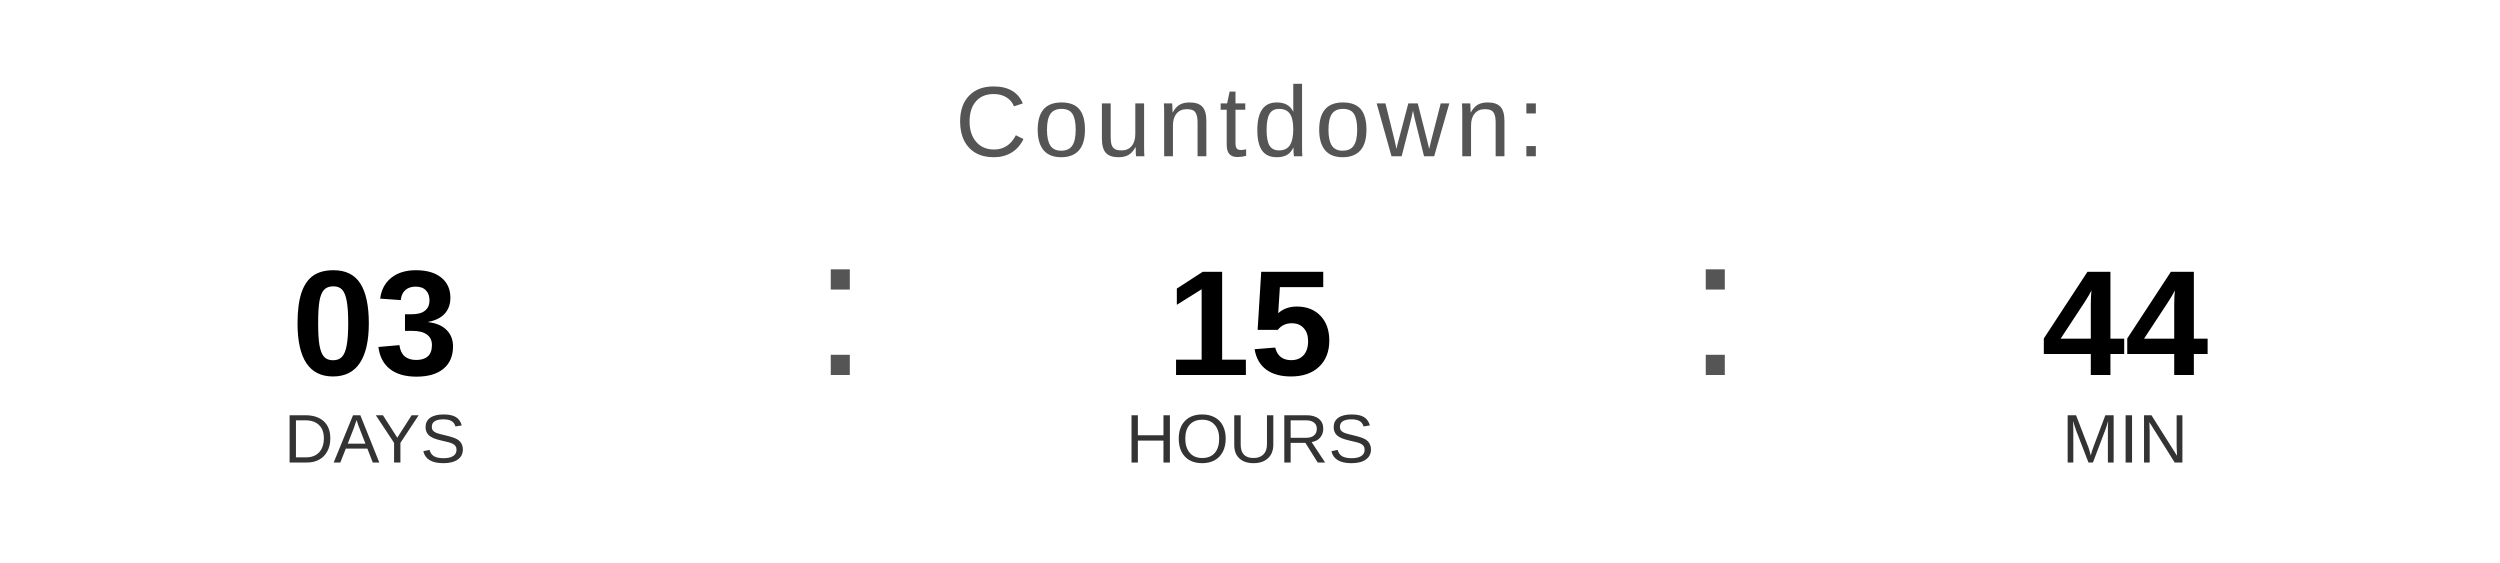
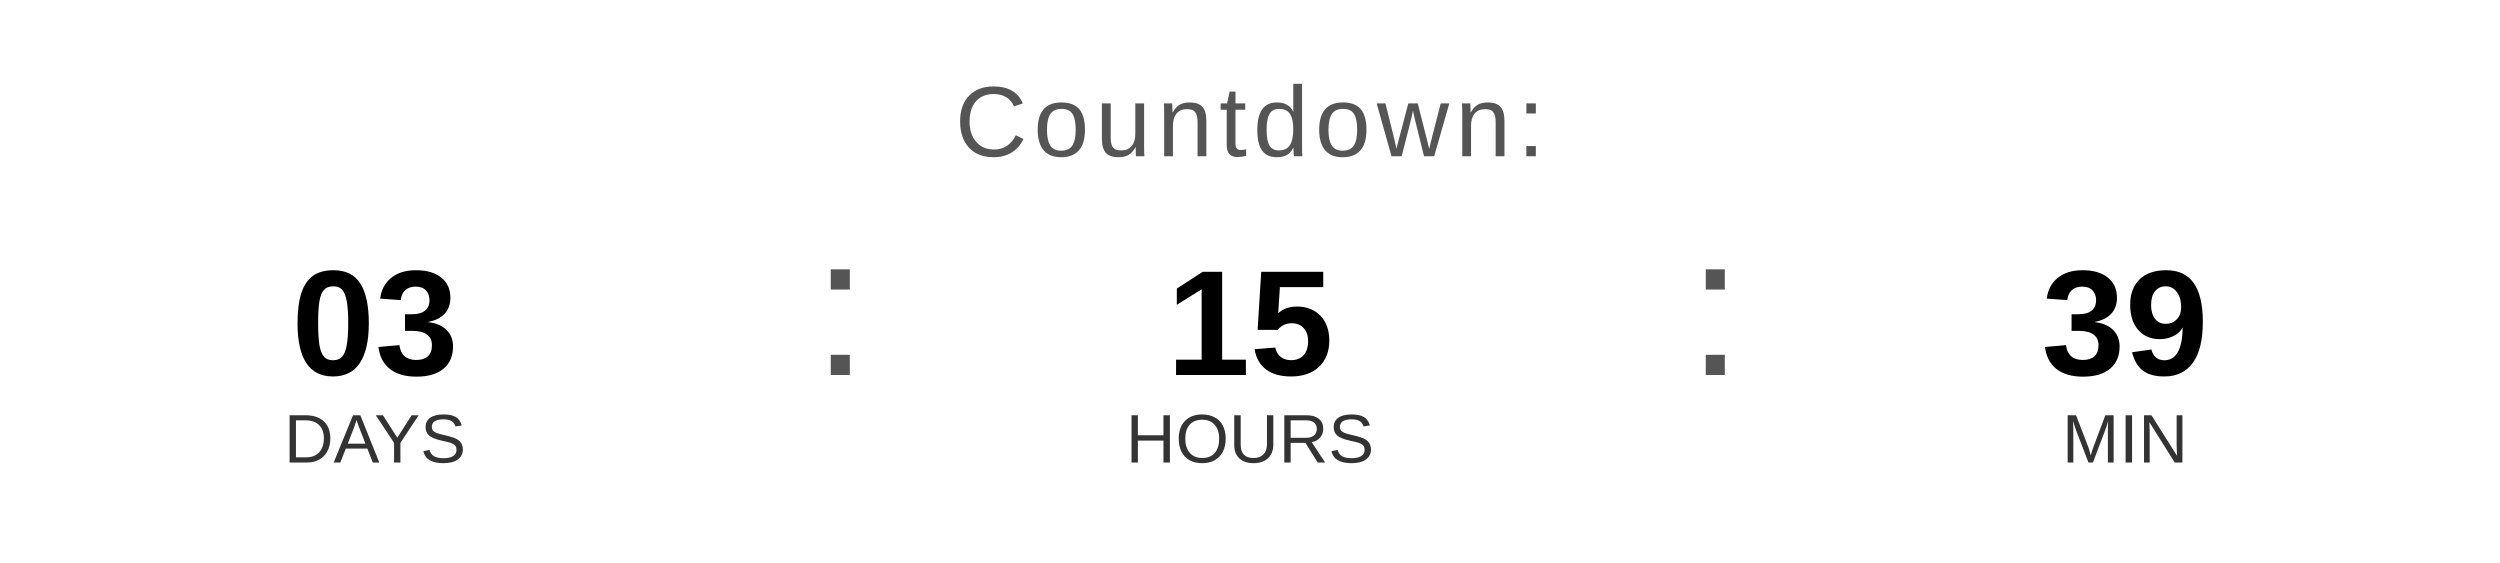
<svg xmlns="http://www.w3.org/2000/svg" width="400" height="90" viewBox="0 0 400 90">
  <text x="200" y="25" font-family="Arial, Helvetica, sans-serif" font-size="16" fill="#555555" text-anchor="middle" letter-spacing="1">
    Countdown:
  </text>
  <text x="60" y="60" font-family="Arial, Helvetica, sans-serif" font-size="24" font-weight="bold" fill="#000000" text-anchor="middle">03</text>
  <text x="60" y="74" font-family="Arial, Helvetica, sans-serif" font-size="11" fill="#333333" text-anchor="middle">DAYS</text>
  <text x="130" y="60" font-family="Arial, sans-serif" font-size="32" fill="#555555">:</text>
  <text x="200" y="60" font-family="Arial, Helvetica, sans-serif" font-size="24" font-weight="bold" fill="#000000" text-anchor="middle">15</text>
  <text x="200" y="74" font-family="Arial, Helvetica, sans-serif" font-size="11" fill="#333333" text-anchor="middle">HOURS</text>
  <text x="270" y="60" font-family="Arial, sans-serif" font-size="32" fill="#555555">:</text>
-   <text x="340" y="60" font-family="Arial, Helvetica, sans-serif" font-size="24" font-weight="bold" fill="#000000" text-anchor="middle">44</text>
+   <text x="340" y="60" font-family="Arial, Helvetica, sans-serif" font-size="24" font-weight="bold" fill="#000000" text-anchor="middle">39</text>
  <text x="340" y="74" font-family="Arial, Helvetica, sans-serif" font-size="11" fill="#333333" text-anchor="middle">MIN</text>
</svg>
